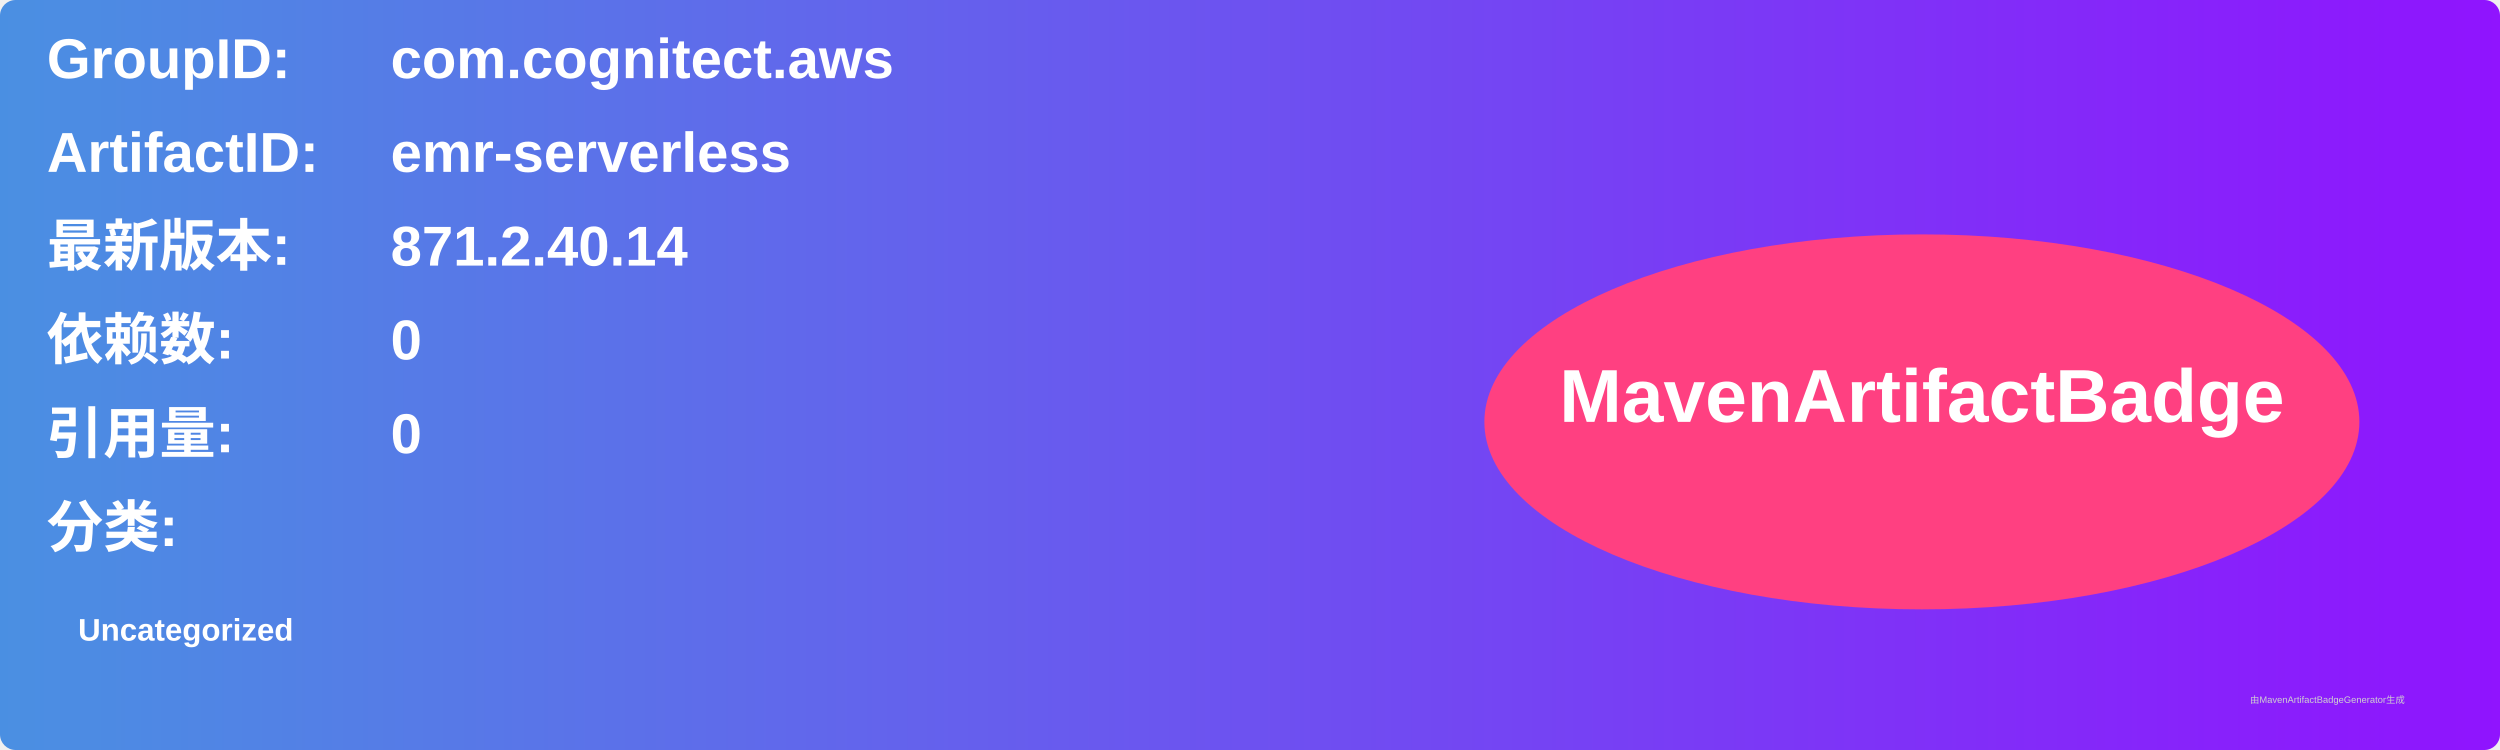
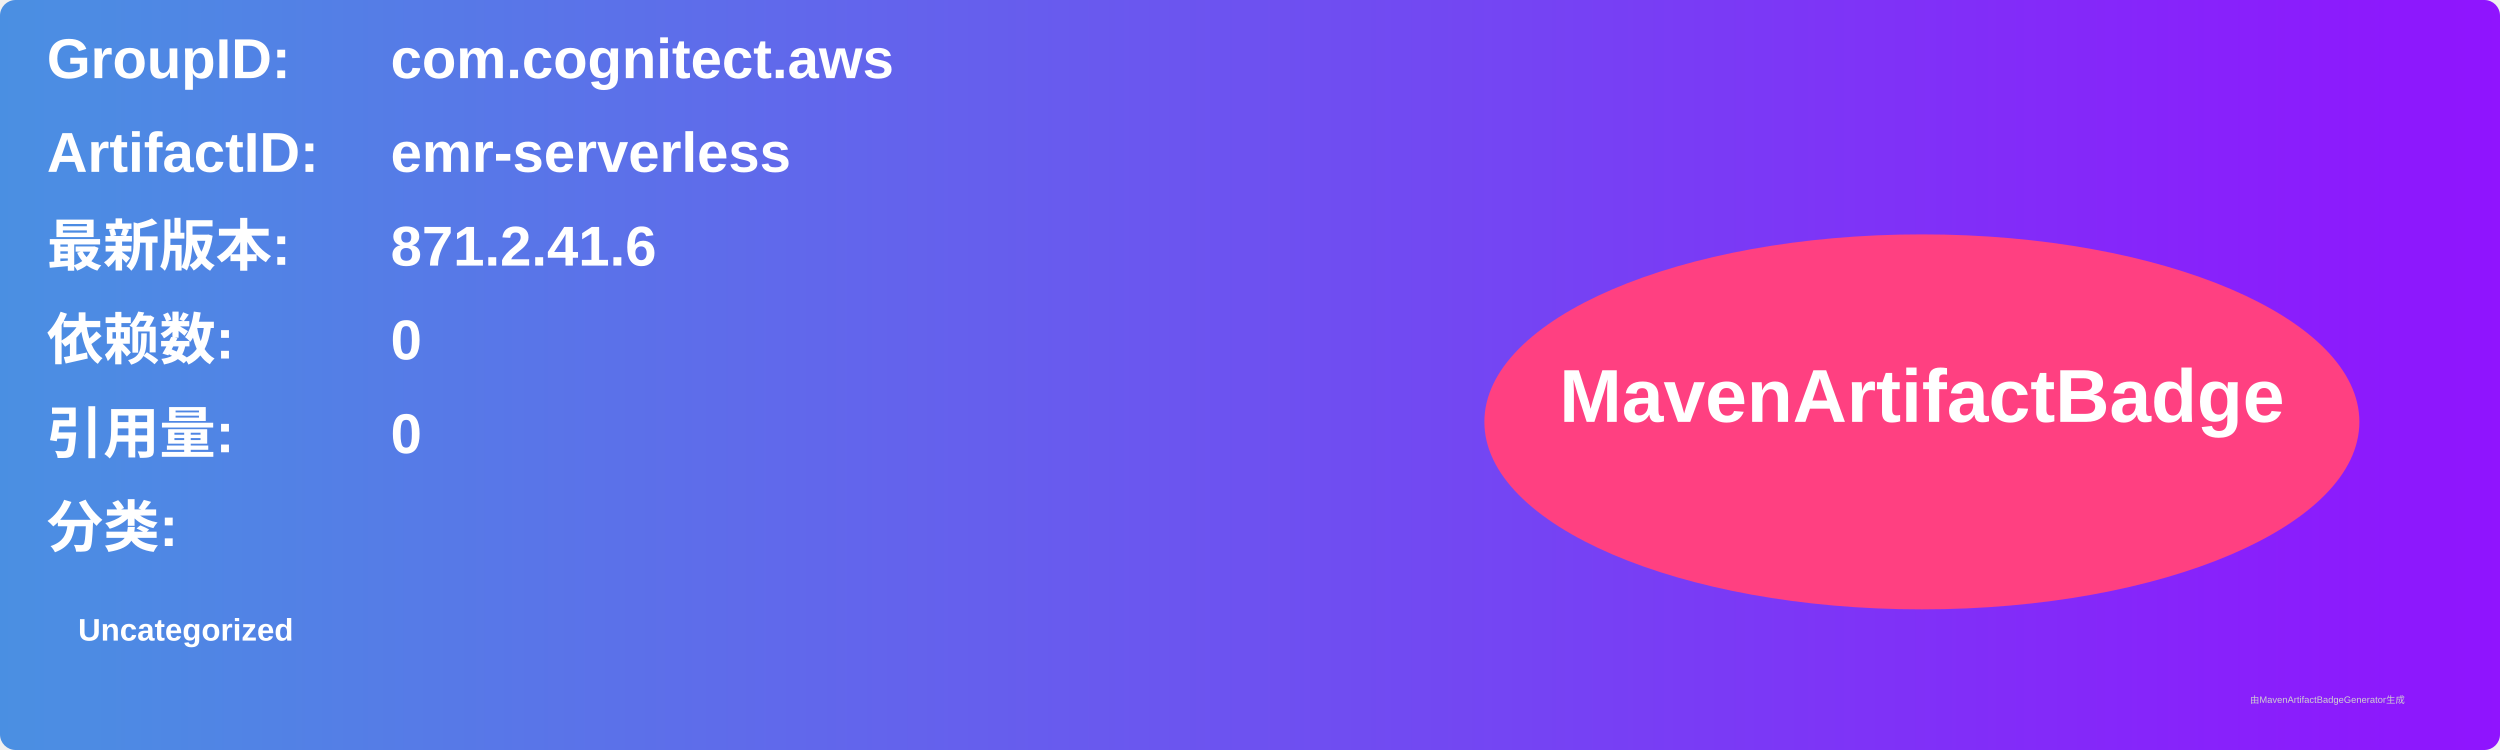
<svg xmlns="http://www.w3.org/2000/svg" width="800" height="240" viewBox="0 0 800 240">
  <linearGradient id="grad" x1="0%" y1="0%" x2="100%" y2="0%">
    <stop offset="0%" stop-color="#4a90e2" />
    <stop offset="100%" stop-color="#9013fe" />
  </linearGradient>
  <rect width="100%" height="100%" rx="5" ry="5" fill="url(#grad)" />
  <g transform="translate(15, 15)">
    <text x="0" y="10" font-family="Arial" font-size="18" fill="white" font-weight="bold" width="260">GroupID:</text>
    <text x="110" y="10" font-family="Arial" font-size="18" fill="white" font-weight="bold" width="460">com.cognitect.aws</text>
    <text x="0" y="40" font-family="Arial" font-size="18" fill="white" font-weight="bold" width="260">ArtifactID:</text>
    <text x="110" y="40" font-family="Arial" font-size="18" fill="white" font-weight="bold" width="460">emr-serverless</text>
    <text x="0" y="70" font-family="Arial" font-size="18" fill="white" font-weight="bold">最新版本:</text>
    <text x="110" y="70" font-family="Arial" font-size="18" fill="white" font-weight="bold">
-       <tspan font-weight="bold">871.2.40.14</tspan>
+       <tspan font-weight="bold">871.2.41.6</tspan>
    </text>
    <text x="0" y="100" font-family="Arial" font-size="18" fill="white" font-weight="bold">依赖数: </text>
    <text x="110" y="100" font-family="Arial" font-size="18" fill="white">
      <tspan font-weight="bold">0</tspan>
    </text>
    <text x="0" y="130" font-family="Arial" font-size="18" fill="white" font-weight="bold">引用量: </text>
    <text x="110" y="130" font-family="Arial" font-size="18" fill="white">
      <tspan font-weight="bold">0</tspan>
    </text>
    <text x="0" y="160" font-family="Arial" font-size="18" fill="white" font-weight="bold">分类:</text>
    <text x="10" y="190" font-family="Arial" font-size="10" fill="white">
      <tspan font-weight="bold">Uncategorized</tspan>
    </text>
    <ellipse cx="600" cy="120" rx="140" ry="60" fill="#ff4081" />
    <text x="600" y="120" text-anchor="middle" font-family="Arial" font-size="24" fill="white" font-weight="bold">MavenArtifactBadge</text>
  </g>
  <text x="720" y="225" font-family="Arial" font-size="3" fill="#d0d0d0">由MavenArtifactBadgeGenerator生成</text>
</svg>
